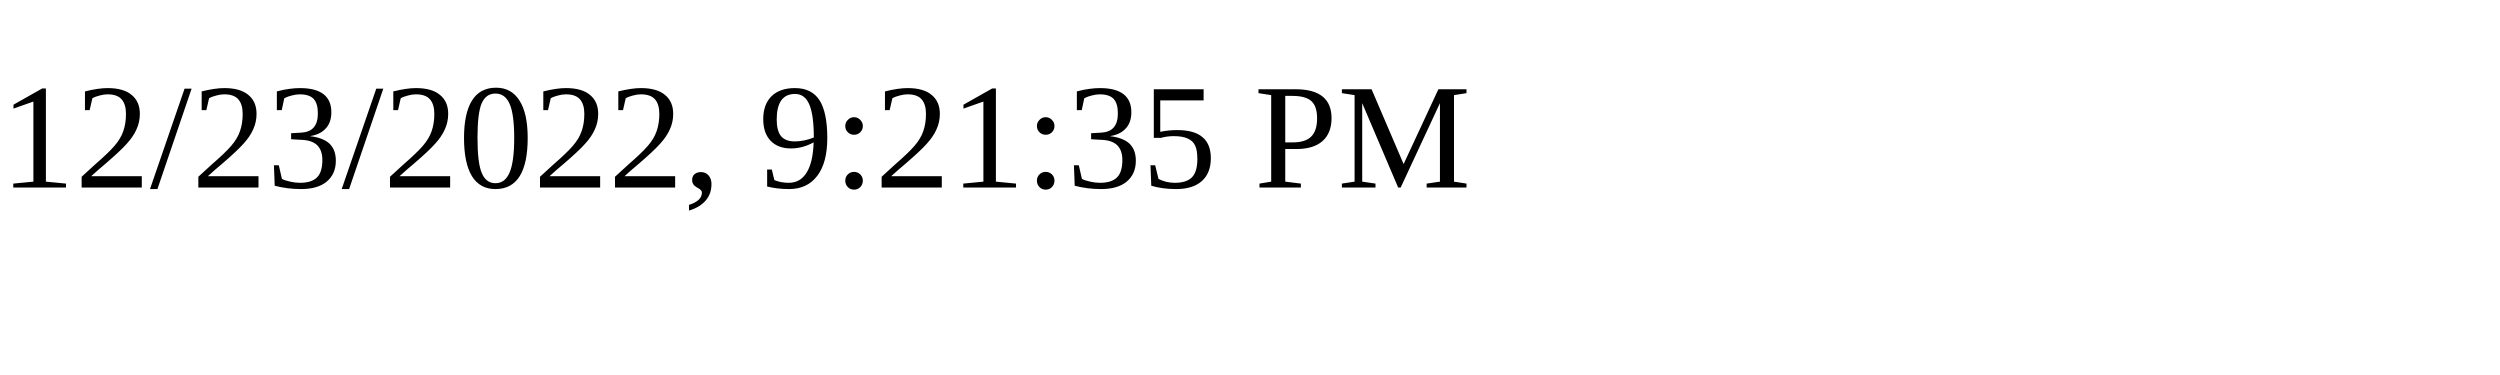
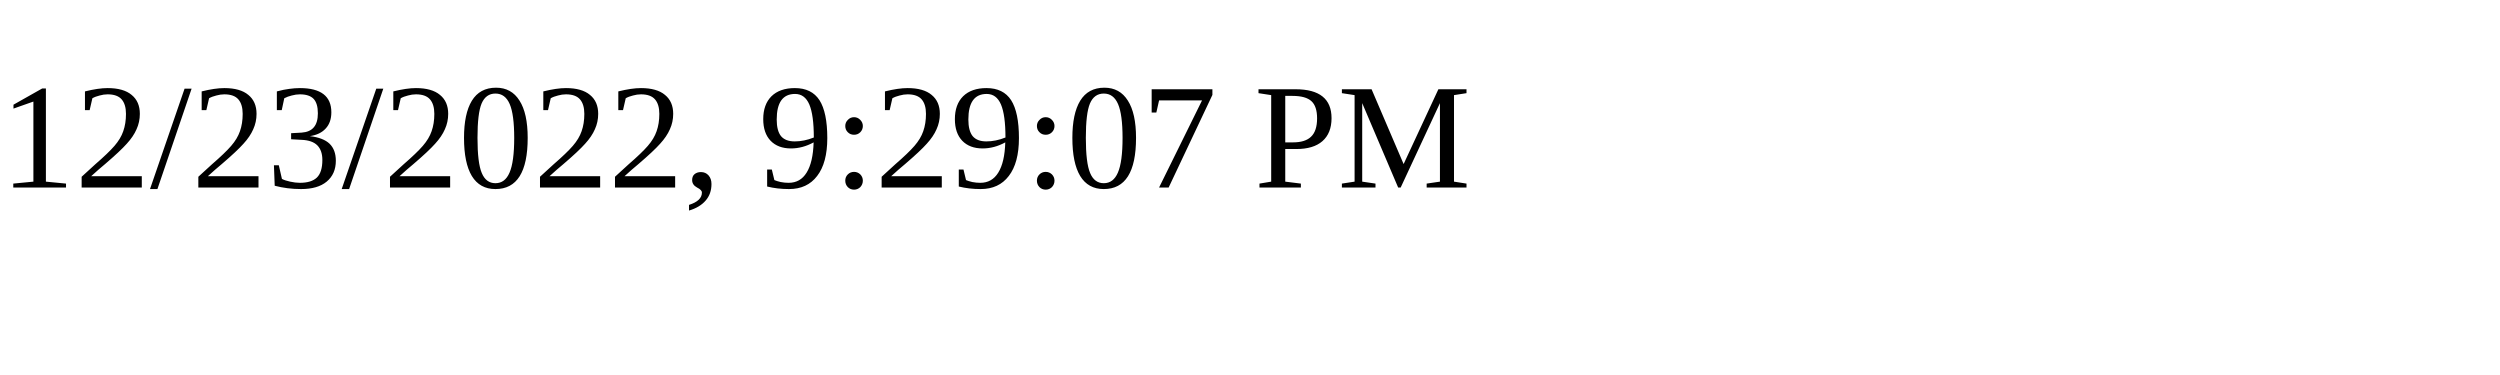
<svg xmlns="http://www.w3.org/2000/svg" height="30" width="200">
-   <text x="0" y="15">12/23/2022, 9:21:35 PM</text>
+   <text x="0" y="15">12/23/2022, 9:29:07 PM</text>
</svg>
